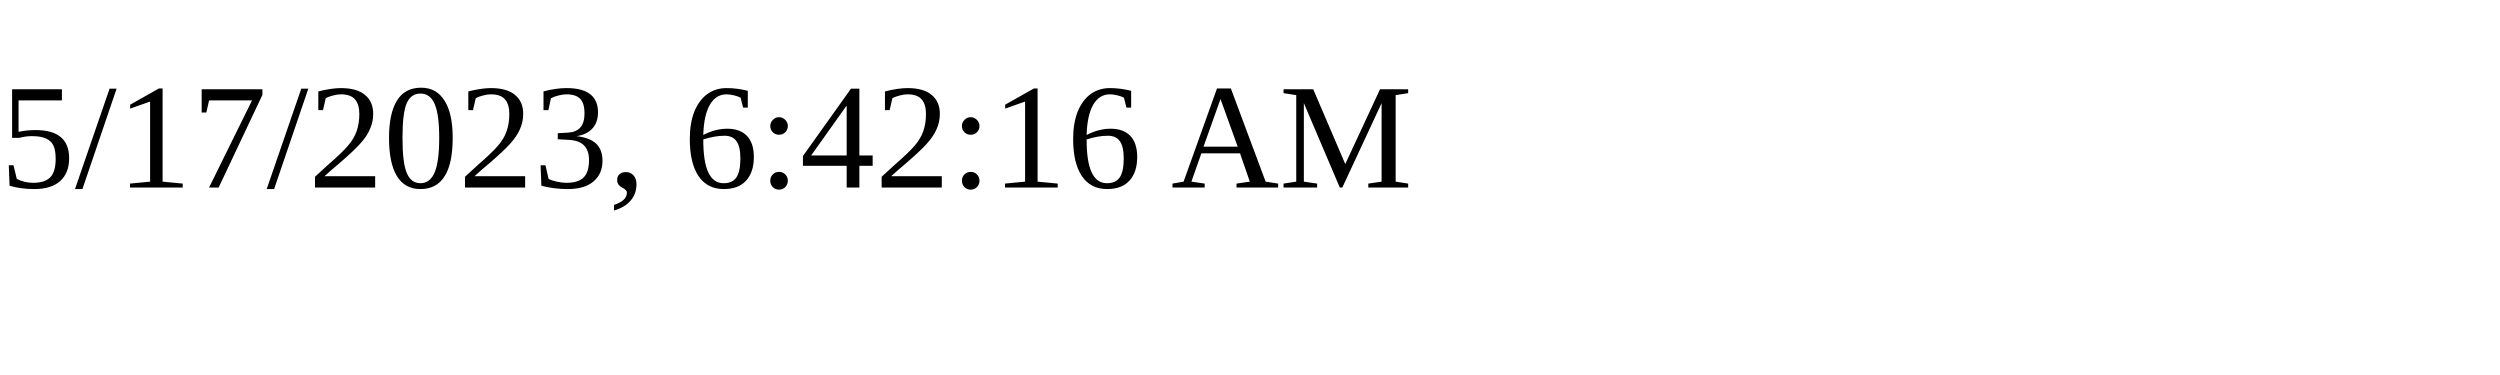
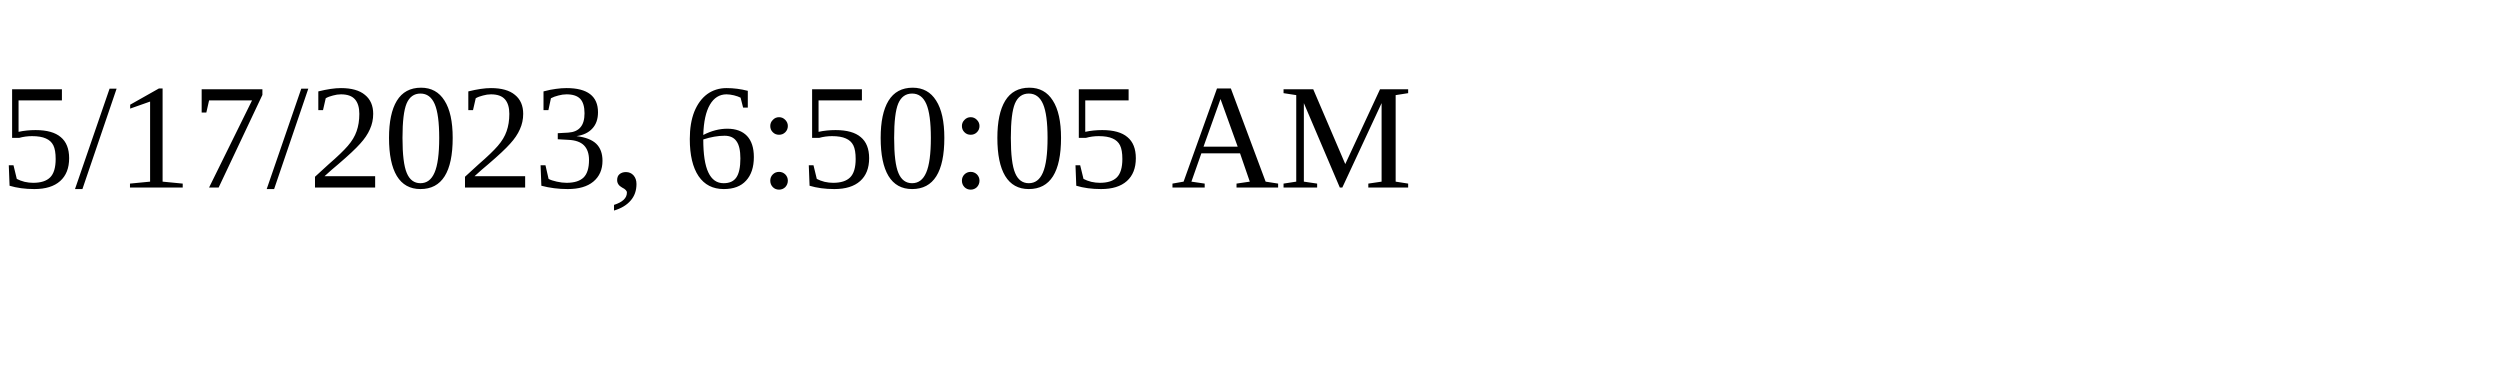
<svg xmlns="http://www.w3.org/2000/svg" height="30" width="200">
-   <text x="0" y="15">5/17/2023, 6:42:16 AM</text>
+   <text x="0" y="15">5/17/2023, 6:50:05 AM</text>
</svg>
